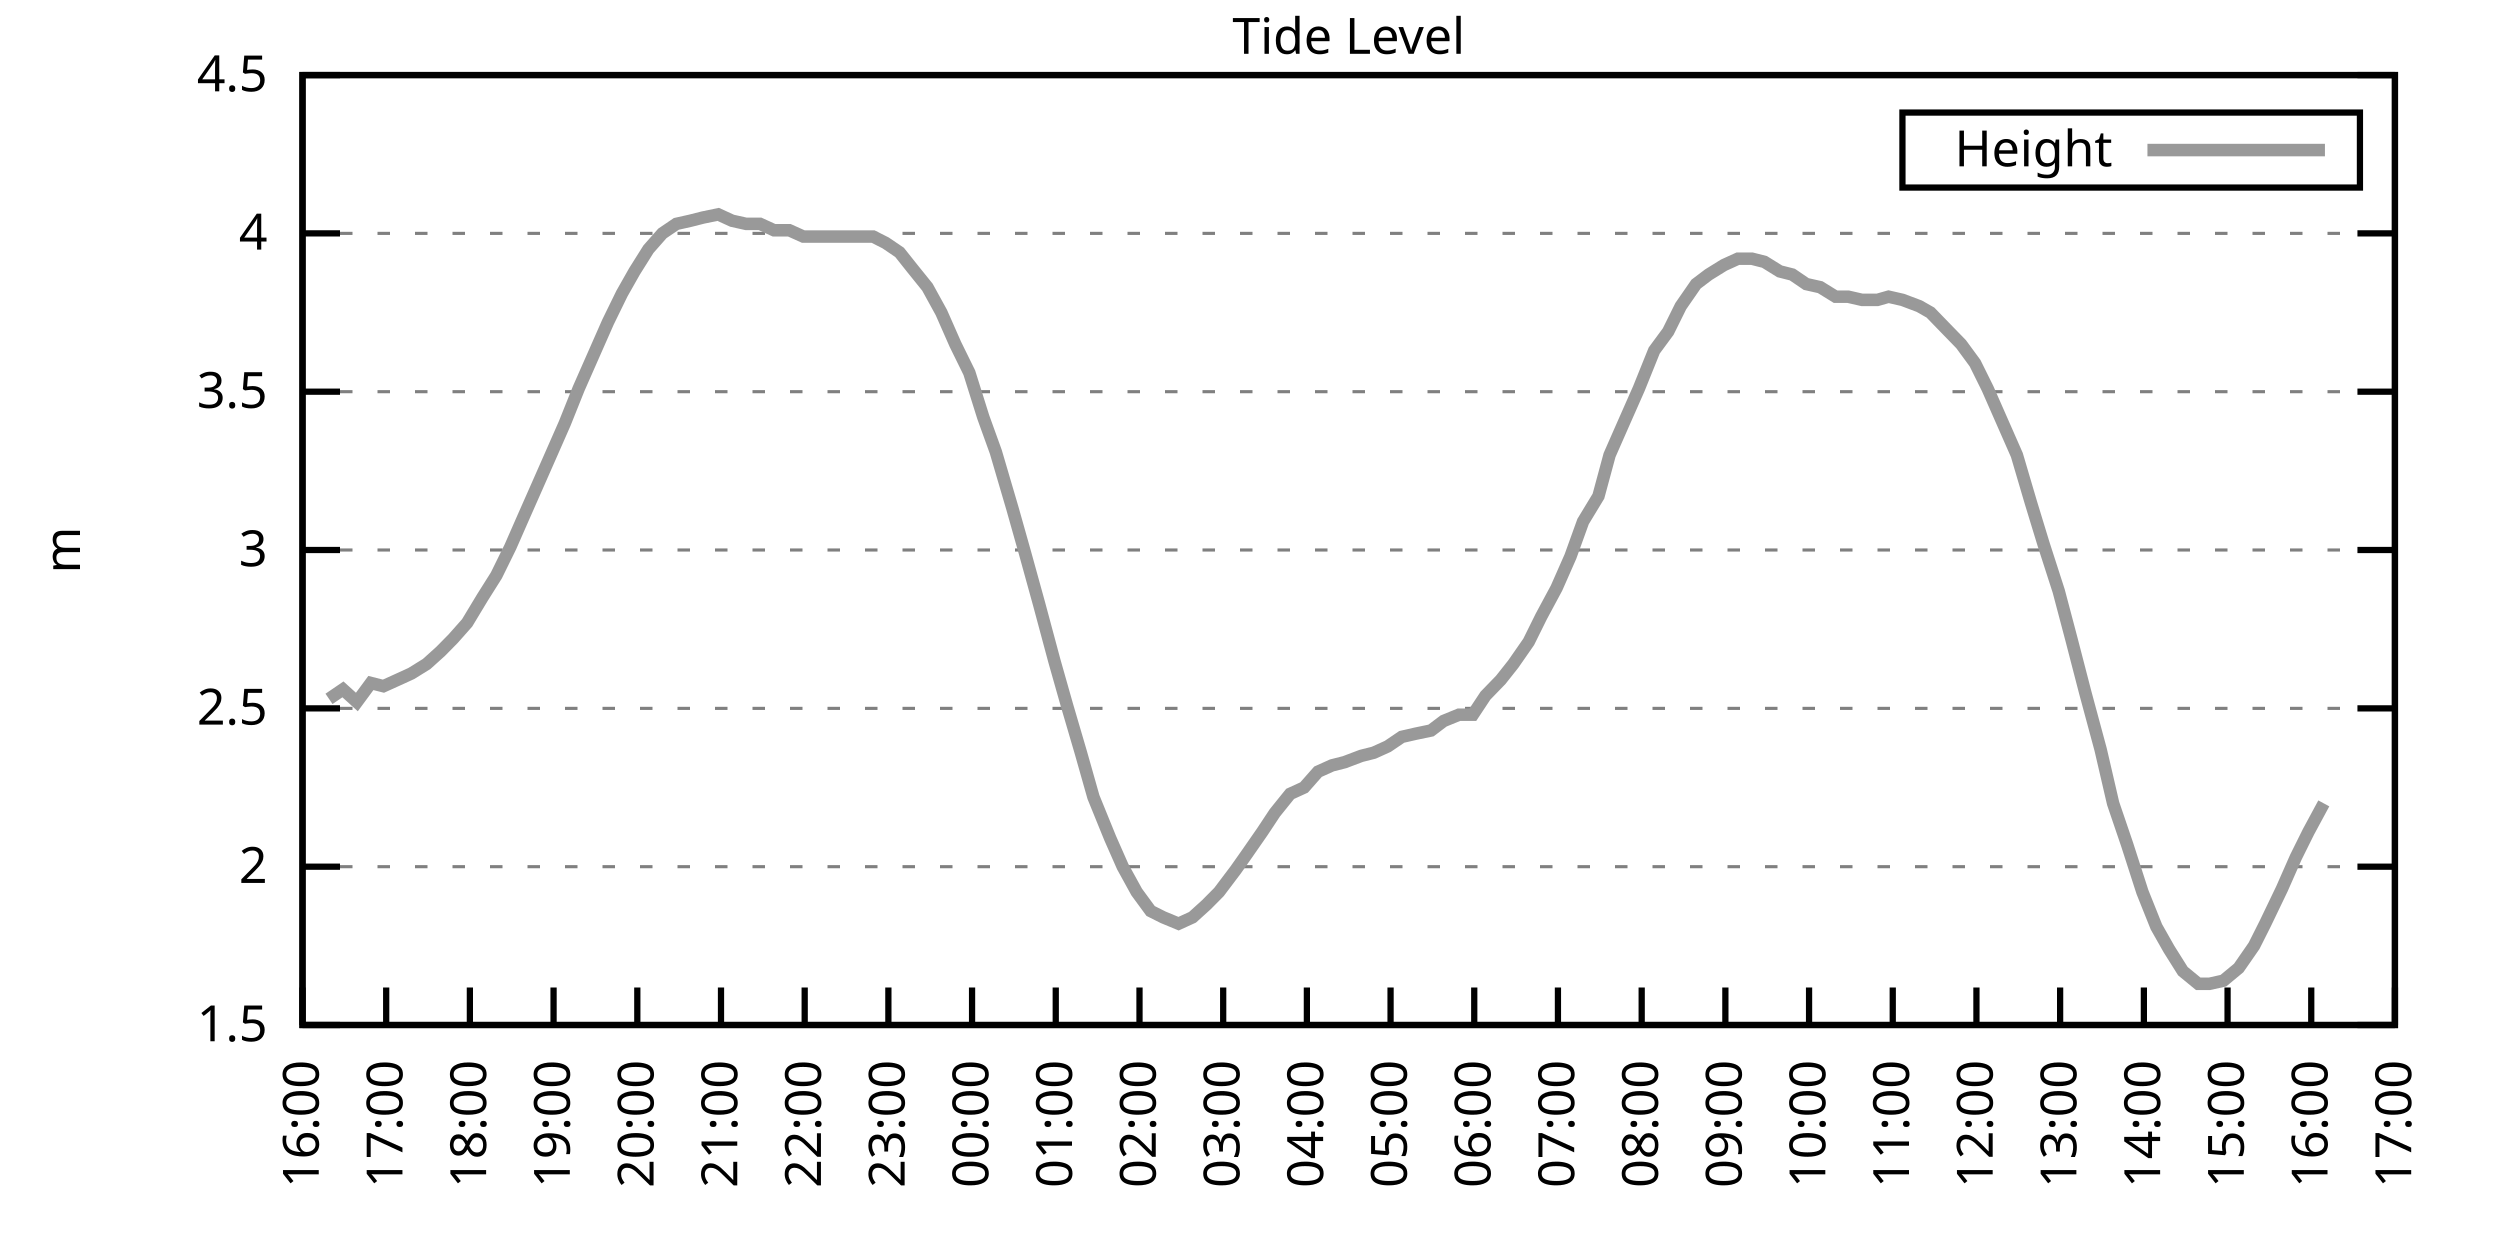
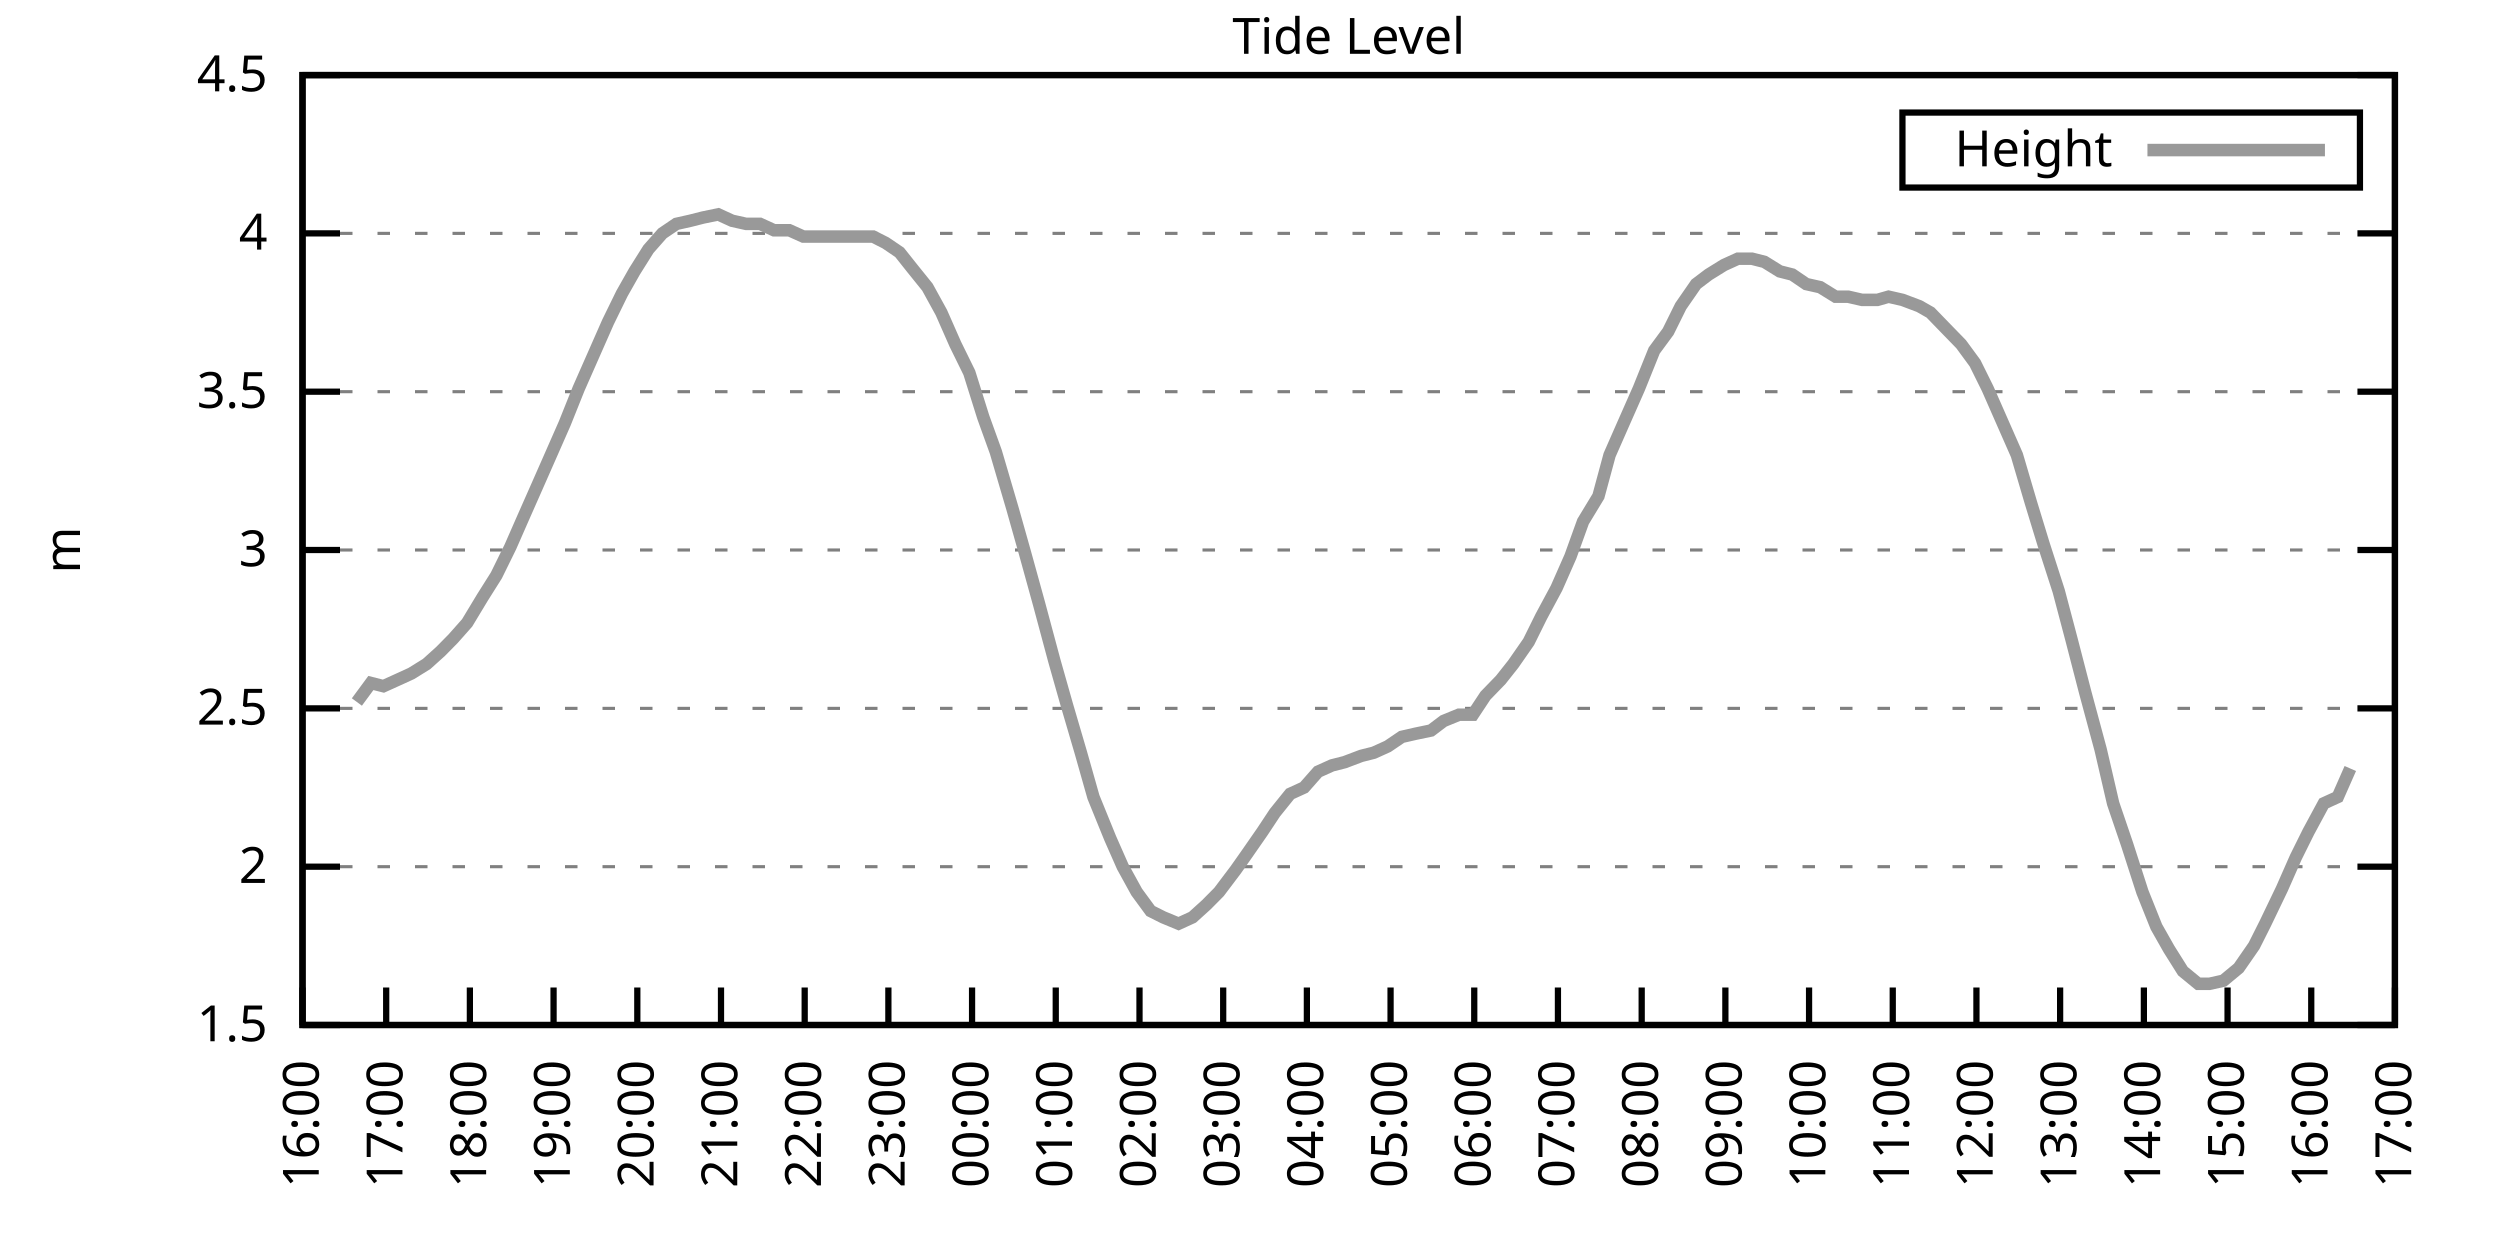
<svg xmlns="http://www.w3.org/2000/svg" xmlns:xlink="http://www.w3.org/1999/xlink" width="400" height="200" viewBox="0 0 400 200">
  <g id="gnuplot_canvas">
    <rect x="0" y="0" width="400" height="200" fill="none" />
    <defs>
      <circle id="gpDot" r="0.5" stroke-width="0.5" stroke="currentColor" />
      <path id="gpPt0" stroke-width="0.333" stroke="currentColor" d="M-1,0 h2 M0,-1 v2" />
      <path id="gpPt1" stroke-width="0.333" stroke="currentColor" d="M-1,-1 L1,1 M1,-1 L-1,1" />
      <path id="gpPt2" stroke-width="0.333" stroke="currentColor" d="M-1,0 L1,0 M0,-1 L0,1 M-1,-1 L1,1 M-1,1 L1,-1" />
      <rect id="gpPt3" stroke-width="0.333" stroke="currentColor" x="-1" y="-1" width="2" height="2" />
      <rect id="gpPt4" stroke-width="0.333" stroke="currentColor" fill="currentColor" x="-1" y="-1" width="2" height="2" />
      <circle id="gpPt5" stroke-width="0.333" stroke="currentColor" cx="0" cy="0" r="1" />
      <use xlink:href="#gpPt5" id="gpPt6" fill="currentColor" stroke="none" />
      <path id="gpPt7" stroke-width="0.333" stroke="currentColor" d="M0,-1.33 L-1.33,0.67 L1.33,0.67 z" />
      <use xlink:href="#gpPt7" id="gpPt8" fill="currentColor" stroke="none" />
      <use xlink:href="#gpPt7" id="gpPt9" stroke="currentColor" transform="rotate(180)" />
      <use xlink:href="#gpPt9" id="gpPt10" fill="currentColor" stroke="none" />
      <use xlink:href="#gpPt3" id="gpPt11" stroke="currentColor" transform="rotate(45)" />
      <use xlink:href="#gpPt11" id="gpPt12" fill="currentColor" stroke="none" />
      <path id="gpPt13" stroke-width="0.333" stroke="currentColor" d="M0,1.330 L1.265,0.411 L0.782,-1.067 L-0.782,-1.076 L-1.265,0.411 z" />
      <use xlink:href="#gpPt13" id="gpPt14" fill="currentColor" stroke="none" />
      <filter id="textbox" filterUnits="objectBoundingBox" x="0" y="0" height="1" width="1">
        <feFlood flood-color="white" flood-opacity="1" result="bgnd" />
        <feComposite in="SourceGraphic" in2="bgnd" operator="atop" />
      </filter>
      <filter id="greybox" filterUnits="objectBoundingBox" x="0" y="0" height="1" width="1">
        <feFlood flood-color="lightgrey" flood-opacity="1" result="grey" />
        <feComposite in="SourceGraphic" in2="grey" operator="atop" />
      </filter>
    </defs>
    <g fill="none" color="white" stroke="currentColor" stroke-width="1.00" stroke-linecap="butt" stroke-linejoin="miter">
</g>
    <g fill="none" color="black" stroke="currentColor" stroke-width="1.00" stroke-linecap="butt" stroke-linejoin="miter">
      <g stroke="none" shape-rendering="crispEdges">
        <polygon fill="rgb(255, 255, 255)" points="48.40,164.00 383.18,164.00 383.18,12.02 48.40,12.02 " />
      </g>
    </g>
    <g fill="none" color="black" stroke="currentColor" stroke-width="1.00" stroke-linecap="butt" stroke-linejoin="miter">
</g>
    <g fill="none" color="black" stroke="black" stroke-width="0.50" stroke-linecap="butt" stroke-linejoin="miter">
</g>
    <g fill="none" color="gray" stroke="currentColor" stroke-width="0.50" stroke-linecap="butt" stroke-linejoin="miter">
      <path stroke="gray" stroke-dasharray="2,4" class="gridline" d="M48.40,164.00 L383.19,164.00  " />
    </g>
    <g fill="none" color="gray" stroke="gray" stroke-width="1.00" stroke-linecap="butt" stroke-linejoin="miter">
</g>
    <g fill="none" color="black" stroke="currentColor" stroke-width="1.00" stroke-linecap="butt" stroke-linejoin="miter">
      <path stroke="black" d="M48.40,164.00 L54.40,164.00 M383.19,164.00 L377.19,164.00  " />
      <g transform="translate(42.80,166.60)" stroke="none" fill="black" font-family="Sans" font-size="8.00" text-anchor="end">
        <text>
          <tspan font-family="Sans"> 1.5</tspan>
        </text>
      </g>
    </g>
    <g fill="none" color="black" stroke="currentColor" stroke-width="1.00" stroke-linecap="butt" stroke-linejoin="miter">
</g>
    <g fill="none" color="black" stroke="black" stroke-width="0.50" stroke-linecap="butt" stroke-linejoin="miter">
</g>
    <g fill="none" color="gray" stroke="currentColor" stroke-width="0.50" stroke-linecap="butt" stroke-linejoin="miter">
      <path stroke="gray" stroke-dasharray="2,4" class="gridline" d="M48.40,138.67 L383.19,138.67  " />
    </g>
    <g fill="none" color="gray" stroke="gray" stroke-width="1.00" stroke-linecap="butt" stroke-linejoin="miter">
</g>
    <g fill="none" color="black" stroke="currentColor" stroke-width="1.00" stroke-linecap="butt" stroke-linejoin="miter">
      <path stroke="black" d="M48.40,138.67 L54.40,138.67 M383.19,138.67 L377.19,138.67  " />
      <g transform="translate(42.80,141.27)" stroke="none" fill="black" font-family="Sans" font-size="8.00" text-anchor="end">
        <text>
          <tspan font-family="Sans"> 2</tspan>
        </text>
      </g>
    </g>
    <g fill="none" color="black" stroke="currentColor" stroke-width="1.00" stroke-linecap="butt" stroke-linejoin="miter">
</g>
    <g fill="none" color="black" stroke="black" stroke-width="0.50" stroke-linecap="butt" stroke-linejoin="miter">
</g>
    <g fill="none" color="gray" stroke="currentColor" stroke-width="0.50" stroke-linecap="butt" stroke-linejoin="miter">
      <path stroke="gray" stroke-dasharray="2,4" class="gridline" d="M48.40,113.34 L383.19,113.34  " />
    </g>
    <g fill="none" color="gray" stroke="gray" stroke-width="1.00" stroke-linecap="butt" stroke-linejoin="miter">
</g>
    <g fill="none" color="black" stroke="currentColor" stroke-width="1.00" stroke-linecap="butt" stroke-linejoin="miter">
      <path stroke="black" d="M48.40,113.34 L54.40,113.34 M383.19,113.34 L377.19,113.34  " />
      <g transform="translate(42.80,115.94)" stroke="none" fill="black" font-family="Sans" font-size="8.00" text-anchor="end">
        <text>
          <tspan font-family="Sans"> 2.5</tspan>
        </text>
      </g>
    </g>
    <g fill="none" color="black" stroke="currentColor" stroke-width="1.00" stroke-linecap="butt" stroke-linejoin="miter">
</g>
    <g fill="none" color="black" stroke="black" stroke-width="0.50" stroke-linecap="butt" stroke-linejoin="miter">
</g>
    <g fill="none" color="gray" stroke="currentColor" stroke-width="0.50" stroke-linecap="butt" stroke-linejoin="miter">
      <path stroke="gray" stroke-dasharray="2,4" class="gridline" d="M48.40,88.00 L383.19,88.00  " />
    </g>
    <g fill="none" color="gray" stroke="gray" stroke-width="1.00" stroke-linecap="butt" stroke-linejoin="miter">
</g>
    <g fill="none" color="black" stroke="currentColor" stroke-width="1.00" stroke-linecap="butt" stroke-linejoin="miter">
      <path stroke="black" d="M48.40,88.00 L54.40,88.00 M383.19,88.00 L377.19,88.00  " />
      <g transform="translate(42.80,90.60)" stroke="none" fill="black" font-family="Sans" font-size="8.00" text-anchor="end">
        <text>
          <tspan font-family="Sans"> 3</tspan>
        </text>
      </g>
    </g>
    <g fill="none" color="black" stroke="currentColor" stroke-width="1.00" stroke-linecap="butt" stroke-linejoin="miter">
</g>
    <g fill="none" color="black" stroke="black" stroke-width="0.50" stroke-linecap="butt" stroke-linejoin="miter">
</g>
    <g fill="none" color="gray" stroke="currentColor" stroke-width="0.50" stroke-linecap="butt" stroke-linejoin="miter">
      <path stroke="gray" stroke-dasharray="2,4" class="gridline" d="M48.40,62.67 L383.19,62.67  " />
    </g>
    <g fill="none" color="gray" stroke="gray" stroke-width="1.00" stroke-linecap="butt" stroke-linejoin="miter">
</g>
    <g fill="none" color="black" stroke="currentColor" stroke-width="1.00" stroke-linecap="butt" stroke-linejoin="miter">
      <path stroke="black" d="M48.40,62.67 L54.40,62.67 M383.19,62.67 L377.19,62.67  " />
      <g transform="translate(42.80,65.27)" stroke="none" fill="black" font-family="Sans" font-size="8.00" text-anchor="end">
        <text>
          <tspan font-family="Sans"> 3.5</tspan>
        </text>
      </g>
    </g>
    <g fill="none" color="black" stroke="currentColor" stroke-width="1.00" stroke-linecap="butt" stroke-linejoin="miter">
</g>
    <g fill="none" color="black" stroke="black" stroke-width="0.50" stroke-linecap="butt" stroke-linejoin="miter">
</g>
    <g fill="none" color="gray" stroke="currentColor" stroke-width="0.50" stroke-linecap="butt" stroke-linejoin="miter">
      <path stroke="gray" stroke-dasharray="2,4" class="gridline" d="M48.40,37.34 L383.19,37.34  " />
    </g>
    <g fill="none" color="gray" stroke="gray" stroke-width="1.00" stroke-linecap="butt" stroke-linejoin="miter">
</g>
    <g fill="none" color="black" stroke="currentColor" stroke-width="1.00" stroke-linecap="butt" stroke-linejoin="miter">
      <path stroke="black" d="M48.40,37.34 L54.40,37.34 M383.19,37.34 L377.19,37.34  " />
      <g transform="translate(42.80,39.94)" stroke="none" fill="black" font-family="Sans" font-size="8.00" text-anchor="end">
        <text>
          <tspan font-family="Sans"> 4</tspan>
        </text>
      </g>
    </g>
    <g fill="none" color="black" stroke="currentColor" stroke-width="1.00" stroke-linecap="butt" stroke-linejoin="miter">
</g>
    <g fill="none" color="black" stroke="black" stroke-width="0.50" stroke-linecap="butt" stroke-linejoin="miter">
</g>
    <g fill="none" color="gray" stroke="currentColor" stroke-width="0.50" stroke-linecap="butt" stroke-linejoin="miter">
      <path stroke="gray" stroke-dasharray="2,4" class="gridline" d="M48.40,12.01 L383.19,12.01  " />
    </g>
    <g fill="none" color="gray" stroke="gray" stroke-width="1.00" stroke-linecap="butt" stroke-linejoin="miter">
</g>
    <g fill="none" color="black" stroke="currentColor" stroke-width="1.00" stroke-linecap="butt" stroke-linejoin="miter">
      <path stroke="black" d="M48.40,12.01 L54.40,12.01 M383.19,12.01 L377.19,12.01  " />
      <g transform="translate(42.80,14.61)" stroke="none" fill="black" font-family="Sans" font-size="8.00" text-anchor="end">
        <text>
          <tspan font-family="Sans"> 4.5</tspan>
        </text>
      </g>
    </g>
    <g fill="none" color="black" stroke="currentColor" stroke-width="1.00" stroke-linecap="butt" stroke-linejoin="miter">
      <path stroke="black" d="M48.40,164.00 L48.40,158.00  " />
      <g transform="translate(51.00,169.60) rotate(270.00)" stroke="none" fill="black" font-family="Sans" font-size="8.00" text-anchor="end">
        <text>
          <tspan font-family="Sans">16:00</tspan>
        </text>
      </g>
    </g>
    <g fill="none" color="black" stroke="currentColor" stroke-width="1.00" stroke-linecap="butt" stroke-linejoin="miter">
      <path stroke="black" d="M61.79,164.00 L61.79,158.00  " />
      <g transform="translate(64.39,169.60) rotate(270.00)" stroke="none" fill="black" font-family="Sans" font-size="8.00" text-anchor="end">
        <text>
          <tspan font-family="Sans">17:00</tspan>
        </text>
      </g>
    </g>
    <g fill="none" color="black" stroke="currentColor" stroke-width="1.00" stroke-linecap="butt" stroke-linejoin="miter">
      <path stroke="black" d="M75.18,164.00 L75.18,158.00  " />
      <g transform="translate(77.78,169.60) rotate(270.00)" stroke="none" fill="black" font-family="Sans" font-size="8.00" text-anchor="end">
        <text>
          <tspan font-family="Sans">18:00</tspan>
        </text>
      </g>
    </g>
    <g fill="none" color="black" stroke="currentColor" stroke-width="1.00" stroke-linecap="butt" stroke-linejoin="miter">
      <path stroke="black" d="M88.57,164.00 L88.57,158.00  " />
      <g transform="translate(91.17,169.60) rotate(270.00)" stroke="none" fill="black" font-family="Sans" font-size="8.00" text-anchor="end">
        <text>
          <tspan font-family="Sans">19:00</tspan>
        </text>
      </g>
    </g>
    <g fill="none" color="black" stroke="currentColor" stroke-width="1.00" stroke-linecap="butt" stroke-linejoin="miter">
      <path stroke="black" d="M101.97,164.00 L101.97,158.00  " />
      <g transform="translate(104.57,169.60) rotate(270.00)" stroke="none" fill="black" font-family="Sans" font-size="8.00" text-anchor="end">
        <text>
          <tspan font-family="Sans">20:00</tspan>
        </text>
      </g>
    </g>
    <g fill="none" color="black" stroke="currentColor" stroke-width="1.00" stroke-linecap="butt" stroke-linejoin="miter">
      <path stroke="black" d="M115.36,164.00 L115.36,158.00  " />
      <g transform="translate(117.96,169.60) rotate(270.00)" stroke="none" fill="black" font-family="Sans" font-size="8.00" text-anchor="end">
        <text>
          <tspan font-family="Sans">21:00</tspan>
        </text>
      </g>
    </g>
    <g fill="none" color="black" stroke="currentColor" stroke-width="1.00" stroke-linecap="butt" stroke-linejoin="miter">
      <path stroke="black" d="M128.75,164.00 L128.75,158.00  " />
      <g transform="translate(131.35,169.60) rotate(270.00)" stroke="none" fill="black" font-family="Sans" font-size="8.00" text-anchor="end">
        <text>
          <tspan font-family="Sans">22:00</tspan>
        </text>
      </g>
    </g>
    <g fill="none" color="black" stroke="currentColor" stroke-width="1.00" stroke-linecap="butt" stroke-linejoin="miter">
      <path stroke="black" d="M142.14,164.00 L142.14,158.00  " />
      <g transform="translate(144.74,169.60) rotate(270.00)" stroke="none" fill="black" font-family="Sans" font-size="8.00" text-anchor="end">
        <text>
          <tspan font-family="Sans">23:00</tspan>
        </text>
      </g>
    </g>
    <g fill="none" color="black" stroke="currentColor" stroke-width="1.00" stroke-linecap="butt" stroke-linejoin="miter">
      <path stroke="black" d="M155.53,164.00 L155.53,158.00  " />
      <g transform="translate(158.13,169.60) rotate(270.00)" stroke="none" fill="black" font-family="Sans" font-size="8.00" text-anchor="end">
        <text>
          <tspan font-family="Sans">00:00</tspan>
        </text>
      </g>
    </g>
    <g fill="none" color="black" stroke="currentColor" stroke-width="1.00" stroke-linecap="butt" stroke-linejoin="miter">
      <path stroke="black" d="M168.92,164.00 L168.92,158.00  " />
      <g transform="translate(171.52,169.60) rotate(270.00)" stroke="none" fill="black" font-family="Sans" font-size="8.00" text-anchor="end">
        <text>
          <tspan font-family="Sans">01:00</tspan>
        </text>
      </g>
    </g>
    <g fill="none" color="black" stroke="currentColor" stroke-width="1.00" stroke-linecap="butt" stroke-linejoin="miter">
      <path stroke="black" d="M182.32,164.00 L182.32,158.00  " />
      <g transform="translate(184.92,169.60) rotate(270.00)" stroke="none" fill="black" font-family="Sans" font-size="8.00" text-anchor="end">
        <text>
          <tspan font-family="Sans">02:00</tspan>
        </text>
      </g>
    </g>
    <g fill="none" color="black" stroke="currentColor" stroke-width="1.00" stroke-linecap="butt" stroke-linejoin="miter">
      <path stroke="black" d="M195.71,164.00 L195.71,158.00  " />
      <g transform="translate(198.31,169.60) rotate(270.00)" stroke="none" fill="black" font-family="Sans" font-size="8.00" text-anchor="end">
        <text>
          <tspan font-family="Sans">03:00</tspan>
        </text>
      </g>
    </g>
    <g fill="none" color="black" stroke="currentColor" stroke-width="1.00" stroke-linecap="butt" stroke-linejoin="miter">
      <path stroke="black" d="M209.10,164.00 L209.10,158.00  " />
      <g transform="translate(211.70,169.60) rotate(270.00)" stroke="none" fill="black" font-family="Sans" font-size="8.00" text-anchor="end">
        <text>
          <tspan font-family="Sans">04:00</tspan>
        </text>
      </g>
    </g>
    <g fill="none" color="black" stroke="currentColor" stroke-width="1.00" stroke-linecap="butt" stroke-linejoin="miter">
      <path stroke="black" d="M222.49,164.00 L222.49,158.00  " />
      <g transform="translate(225.09,169.60) rotate(270.00)" stroke="none" fill="black" font-family="Sans" font-size="8.00" text-anchor="end">
        <text>
          <tspan font-family="Sans">05:00</tspan>
        </text>
      </g>
    </g>
    <g fill="none" color="black" stroke="currentColor" stroke-width="1.00" stroke-linecap="butt" stroke-linejoin="miter">
      <path stroke="black" d="M235.88,164.00 L235.88,158.00  " />
      <g transform="translate(238.48,169.60) rotate(270.00)" stroke="none" fill="black" font-family="Sans" font-size="8.00" text-anchor="end">
        <text>
          <tspan font-family="Sans">06:00</tspan>
        </text>
      </g>
    </g>
    <g fill="none" color="black" stroke="currentColor" stroke-width="1.00" stroke-linecap="butt" stroke-linejoin="miter">
      <path stroke="black" d="M249.27,164.00 L249.27,158.00  " />
      <g transform="translate(251.87,169.60) rotate(270.00)" stroke="none" fill="black" font-family="Sans" font-size="8.00" text-anchor="end">
        <text>
          <tspan font-family="Sans">07:00</tspan>
        </text>
      </g>
    </g>
    <g fill="none" color="black" stroke="currentColor" stroke-width="1.00" stroke-linecap="butt" stroke-linejoin="miter">
      <path stroke="black" d="M262.67,164.00 L262.67,158.00  " />
      <g transform="translate(265.27,169.60) rotate(270.00)" stroke="none" fill="black" font-family="Sans" font-size="8.00" text-anchor="end">
        <text>
          <tspan font-family="Sans">08:00</tspan>
        </text>
      </g>
    </g>
    <g fill="none" color="black" stroke="currentColor" stroke-width="1.00" stroke-linecap="butt" stroke-linejoin="miter">
      <path stroke="black" d="M276.06,164.00 L276.06,158.00  " />
      <g transform="translate(278.66,169.60) rotate(270.00)" stroke="none" fill="black" font-family="Sans" font-size="8.00" text-anchor="end">
        <text>
          <tspan font-family="Sans">09:00</tspan>
        </text>
      </g>
    </g>
    <g fill="none" color="black" stroke="currentColor" stroke-width="1.00" stroke-linecap="butt" stroke-linejoin="miter">
      <path stroke="black" d="M289.45,164.00 L289.45,158.00  " />
      <g transform="translate(292.05,169.60) rotate(270.00)" stroke="none" fill="black" font-family="Sans" font-size="8.00" text-anchor="end">
        <text>
          <tspan font-family="Sans">10:00</tspan>
        </text>
      </g>
    </g>
    <g fill="none" color="black" stroke="currentColor" stroke-width="1.00" stroke-linecap="butt" stroke-linejoin="miter">
      <path stroke="black" d="M302.84,164.00 L302.84,158.00  " />
      <g transform="translate(305.44,169.60) rotate(270.00)" stroke="none" fill="black" font-family="Sans" font-size="8.00" text-anchor="end">
        <text>
          <tspan font-family="Sans">11:00</tspan>
        </text>
      </g>
    </g>
    <g fill="none" color="black" stroke="currentColor" stroke-width="1.00" stroke-linecap="butt" stroke-linejoin="miter">
      <path stroke="black" d="M316.23,164.00 L316.23,158.00  " />
      <g transform="translate(318.83,169.60) rotate(270.00)" stroke="none" fill="black" font-family="Sans" font-size="8.00" text-anchor="end">
        <text>
          <tspan font-family="Sans">12:00</tspan>
        </text>
      </g>
    </g>
    <g fill="none" color="black" stroke="currentColor" stroke-width="1.00" stroke-linecap="butt" stroke-linejoin="miter">
      <path stroke="black" d="M329.62,164.00 L329.62,158.00  " />
      <g transform="translate(332.22,169.60) rotate(270.00)" stroke="none" fill="black" font-family="Sans" font-size="8.00" text-anchor="end">
        <text>
          <tspan font-family="Sans">13:00</tspan>
        </text>
      </g>
    </g>
    <g fill="none" color="black" stroke="currentColor" stroke-width="1.00" stroke-linecap="butt" stroke-linejoin="miter">
      <path stroke="black" d="M343.02,164.00 L343.02,158.00  " />
      <g transform="translate(345.62,169.60) rotate(270.00)" stroke="none" fill="black" font-family="Sans" font-size="8.00" text-anchor="end">
        <text>
          <tspan font-family="Sans">14:00</tspan>
        </text>
      </g>
    </g>
    <g fill="none" color="black" stroke="currentColor" stroke-width="1.00" stroke-linecap="butt" stroke-linejoin="miter">
      <path stroke="black" d="M356.41,164.00 L356.41,158.00  " />
      <g transform="translate(359.01,169.60) rotate(270.00)" stroke="none" fill="black" font-family="Sans" font-size="8.00" text-anchor="end">
        <text>
          <tspan font-family="Sans">15:00</tspan>
        </text>
      </g>
    </g>
    <g fill="none" color="black" stroke="currentColor" stroke-width="1.00" stroke-linecap="butt" stroke-linejoin="miter">
      <path stroke="black" d="M369.80,164.00 L369.80,158.00  " />
      <g transform="translate(372.40,169.60) rotate(270.00)" stroke="none" fill="black" font-family="Sans" font-size="8.00" text-anchor="end">
        <text>
          <tspan font-family="Sans">16:00</tspan>
        </text>
      </g>
    </g>
    <g fill="none" color="black" stroke="currentColor" stroke-width="1.00" stroke-linecap="butt" stroke-linejoin="miter">
      <path stroke="black" d="M383.19,164.00 L383.19,158.00  " />
      <g transform="translate(385.79,169.60) rotate(270.00)" stroke="none" fill="black" font-family="Sans" font-size="8.00" text-anchor="end">
        <text>
          <tspan font-family="Sans">17:00</tspan>
        </text>
      </g>
    </g>
    <g fill="none" color="black" stroke="currentColor" stroke-width="1.00" stroke-linecap="butt" stroke-linejoin="miter">
</g>
    <g fill="none" color="black" stroke="currentColor" stroke-width="1.00" stroke-linecap="butt" stroke-linejoin="miter">
      <path stroke="black" d="M48.40,12.01 L48.40,164.00 L383.19,164.00 L383.19,12.01 L48.40,12.01 Z  " />
    </g>
    <g fill="none" color="black" stroke="currentColor" stroke-width="1.00" stroke-linecap="butt" stroke-linejoin="miter">
</g>
    <g fill="none" color="black" stroke="currentColor" stroke-width="1.00" stroke-linecap="butt" stroke-linejoin="miter">
      <path stroke="black" d="M304.39,30.01 L304.39,18.01 L377.59,18.01 L377.59,30.01 L304.39,30.01 Z  " />
    </g>
    <g id="Tide_level_plot_1">
      <g fill="none" color="white" stroke="black" stroke-width="2.00" stroke-linecap="butt" stroke-linejoin="miter">
</g>
      <g fill="none" color="black" stroke="currentColor" stroke-width="2.00" stroke-linecap="butt" stroke-linejoin="miter">
        <g transform="translate(337.99,26.61)" stroke="none" fill="black" font-family="Sans" font-size="8.00" text-anchor="end">
          <text>
            <tspan font-family="Sans">Height</tspan>
          </text>
        </g>
      </g>
      <g fill="none" color="black" stroke="currentColor" stroke-width="2.00" stroke-linecap="butt" stroke-linejoin="miter">
-         <path stroke="rgb(153, 153, 153)" d="M343.59,24.01 L371.99,24.01 M52.64,111.82 L54.87,110.30 L57.10,112.32 L59.34,109.28 L61.35,109.79 L63.58,108.78   L65.81,107.76 L68.26,106.24 L70.50,104.22 L72.50,102.19 L74.74,99.66 L77.19,95.60 L79.42,92.06 L81.66,87.50   L83.66,82.94 L85.90,77.87 L87.91,73.31 L90.36,67.74 L92.59,62.17 L95.05,56.59 L97.28,51.53 L99.51,46.97   L101.52,43.42 L103.75,39.87 L105.98,37.34 L108.22,35.82 L110.45,35.32 L112.46,34.81 L114.91,34.30 L117.14,35.32   L119.38,35.82 L121.61,35.82 L123.84,36.84 L126.29,36.84 L128.53,37.85 L130.54,37.85 L132.77,37.85 L134.78,37.85   L137.23,37.85 L139.69,37.85 L141.69,38.86 L143.93,40.38 L145.94,42.91 L148.39,45.95 L150.62,50.01 L152.85,55.07   L155.09,59.63 L157.32,66.73 L159.33,72.30 L162.01,81.42 L164.01,88.51 L166.25,96.62 L168.70,105.74 L170.71,112.83   L172.94,120.43 L174.95,127.52 L177.63,134.11 L179.64,138.67 L181.87,142.72 L184.10,145.76 L186.11,146.77 L188.57,147.79   L190.80,146.77 L193.03,144.75 L195.04,142.72 L197.72,139.17 L199.50,136.64 L201.96,133.10 L203.97,130.06 L206.42,127.02   L208.65,126.00 L210.88,123.47 L213.12,122.46 L215.13,121.95 L217.80,120.94 L219.81,120.43 L222.04,119.42 L224.28,117.90   L226.51,117.39 L228.96,116.88 L230.97,115.36 L233.43,114.35 L235.66,114.35 L237.67,111.31 L240.12,108.78 L242.13,106.24   L244.59,102.70 L246.60,98.64 L249.05,94.08 L251.28,89.02 L253.29,83.45 L255.75,79.39 L257.53,72.81 L259.76,67.74   L262.22,62.17 L264.67,56.09 L266.91,53.05 L268.92,48.99 L271.37,45.45 L273.38,43.93 L275.83,42.41 L278.07,41.39   L280.30,41.39 L282.31,41.90 L284.76,43.42 L286.77,43.93 L289.00,45.45 L291.23,45.95 L293.69,47.47 L295.70,47.47   L297.93,47.98 L300.39,47.98 L302.17,47.47 L304.40,47.98 L307.08,48.99 L308.87,50.01 L311.32,52.54 L313.78,55.07   L316.01,58.11 L318.02,62.17 L320.47,67.74 L322.70,72.81 L324.94,80.41 L326.95,86.99 L329.40,94.59 L331.41,102.19   L333.64,110.80 L336.10,119.92 L338.10,128.54 L340.34,135.12 L342.79,142.72 L345.02,148.29 L347.03,151.84 L349.26,155.39   L351.72,157.41 L353.51,157.41 L355.74,156.91 L358.19,154.88 L360.65,151.33 L362.43,147.79 L365.11,142.21 L367.34,137.15   L369.35,133.10 L371.81,128.54  " />
+         <path stroke="rgb(153, 153, 153)" d="M343.59,24.01 L371.99,24.01 M57.10,112.32 L59.34,109.28 L61.35,109.79 L63.58,108.78 L65.81,107.76 L68.26,106.24   L70.50,104.22 L72.50,102.19 L74.74,99.66 L77.19,95.60 L79.42,92.06 L81.66,87.50 L83.66,82.94 L85.90,77.87   L87.91,73.31 L90.36,67.74 L92.59,62.17 L95.05,56.59 L97.28,51.53 L99.51,46.97 L101.52,43.42 L103.75,39.87   L105.98,37.34 L108.22,35.82 L110.45,35.32 L112.46,34.81 L114.91,34.30 L117.14,35.32 L119.38,35.82 L121.61,35.82   L123.84,36.84 L126.29,36.84 L128.53,37.85 L130.54,37.85 L132.77,37.85 L134.78,37.85 L137.23,37.85 L139.69,37.85   L141.69,38.86 L143.93,40.38 L145.94,42.91 L148.39,45.95 L150.62,50.01 L152.85,55.07 L155.09,59.63 L157.32,66.73   L159.33,72.30 L162.01,81.42 L164.01,88.51 L166.25,96.62 L168.70,105.74 L170.71,112.83 L172.94,120.43 L174.95,127.52   L177.63,134.11 L179.64,138.67 L181.87,142.72 L184.10,145.76 L186.11,146.77 L188.57,147.79 L190.80,146.77 L193.03,144.75   L195.04,142.72 L197.72,139.17 L199.50,136.64 L201.96,133.10 L203.97,130.06 L206.42,127.02 L208.65,126.00 L210.88,123.47   L213.12,122.46 L215.13,121.95 L217.80,120.94 L219.81,120.43 L222.04,119.42 L224.28,117.90 L226.51,117.39 L228.96,116.88   L230.97,115.36 L233.43,114.35 L235.66,114.35 L237.67,111.31 L240.12,108.78 L242.13,106.24 L244.59,102.70 L246.60,98.64   L249.05,94.08 L251.28,89.02 L253.29,83.45 L255.75,79.39 L257.53,72.81 L259.76,67.74 L262.22,62.17 L264.67,56.09   L266.91,53.05 L268.92,48.99 L271.37,45.45 L273.38,43.93 L275.83,42.41 L278.07,41.39 L280.30,41.39 L282.31,41.90   L284.76,43.42 L286.77,43.93 L289.00,45.45 L291.23,45.95 L293.69,47.47 L295.70,47.47 L297.93,47.98 L300.39,47.98   L302.17,47.47 L304.40,47.98 L307.08,48.99 L308.87,50.01 L311.32,52.54 L313.78,55.07 L316.01,58.11 L318.02,62.17   L320.47,67.74 L322.70,72.81 L324.94,80.41 L326.95,86.99 L329.40,94.59 L331.41,102.19 L333.64,110.80 L336.10,119.92   L338.10,128.54 L340.34,135.12 L342.79,142.72 L345.02,148.29 L347.03,151.84 L349.26,155.39 L351.72,157.41 L353.51,157.41   L355.74,156.91 L358.19,154.88 L360.65,151.33 L362.43,147.79 L365.11,142.21 L367.34,137.15 L369.35,133.10 L371.81,128.54   L374.04,127.52 L376.05,122.96  " />
      </g>
    </g>
    <g fill="none" color="black" stroke="currentColor" stroke-width="2.00" stroke-linecap="butt" stroke-linejoin="miter">
</g>
    <g fill="none" color="black" stroke="black" stroke-width="1.00" stroke-linecap="butt" stroke-linejoin="miter">
</g>
    <g fill="none" color="black" stroke="currentColor" stroke-width="1.00" stroke-linecap="butt" stroke-linejoin="miter">
      <path stroke="black" d="M48.40,12.01 L48.40,164.00 L383.19,164.00 L383.19,12.01 L48.40,12.01 Z  " />
      <g transform="translate(12.80,88.01) rotate(270.00)" stroke="none" fill="black" font-family="Sans" font-size="8.00" text-anchor="middle">
        <text>
          <tspan font-family="Sans">m</tspan>
        </text>
      </g>
    </g>
    <g fill="none" color="black" stroke="currentColor" stroke-width="1.00" stroke-linecap="butt" stroke-linejoin="miter">
</g>
    <g fill="none" color="black" stroke="currentColor" stroke-width="1.00" stroke-linecap="butt" stroke-linejoin="miter">
      <g transform="translate(215.79,8.61)" stroke="none" fill="black" font-family="Sans" font-size="8.00" text-anchor="middle">
        <text>
          <tspan font-family="Sans">Tide Level</tspan>
        </text>
      </g>
    </g>
    <g fill="none" color="black" stroke="currentColor" stroke-width="1.00" stroke-linecap="butt" stroke-linejoin="miter">
</g>
  </g>
</svg>
